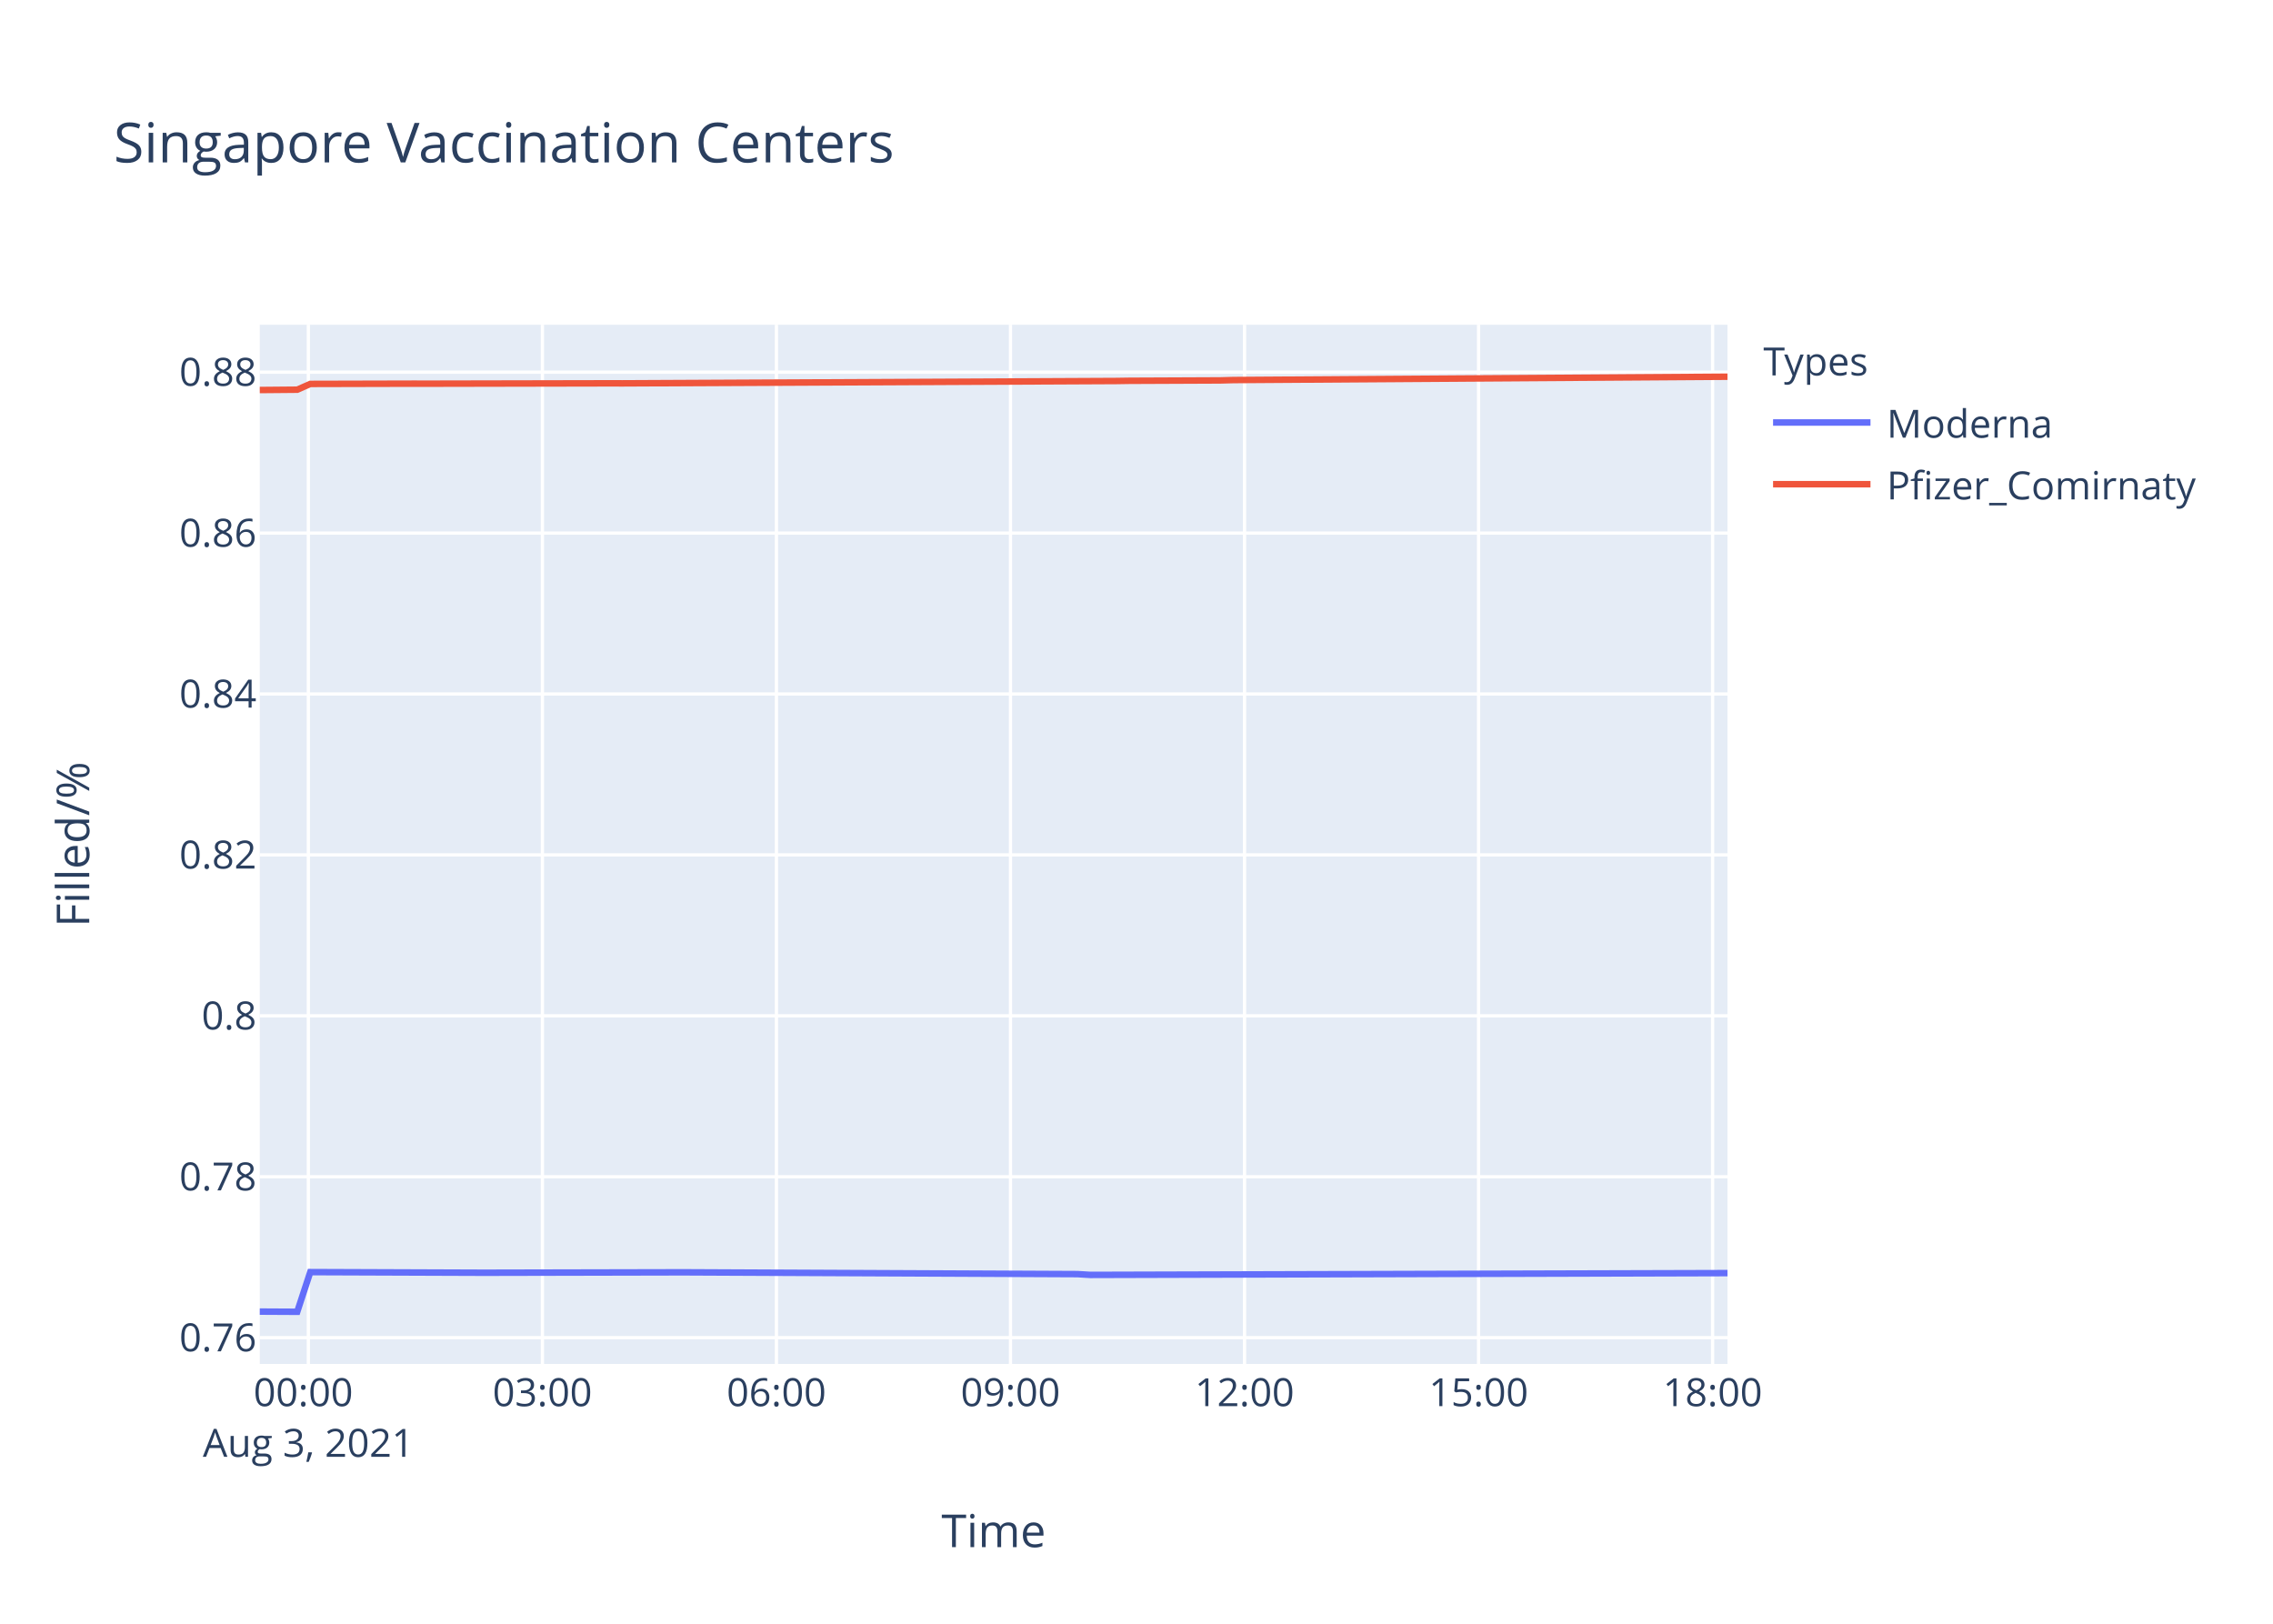
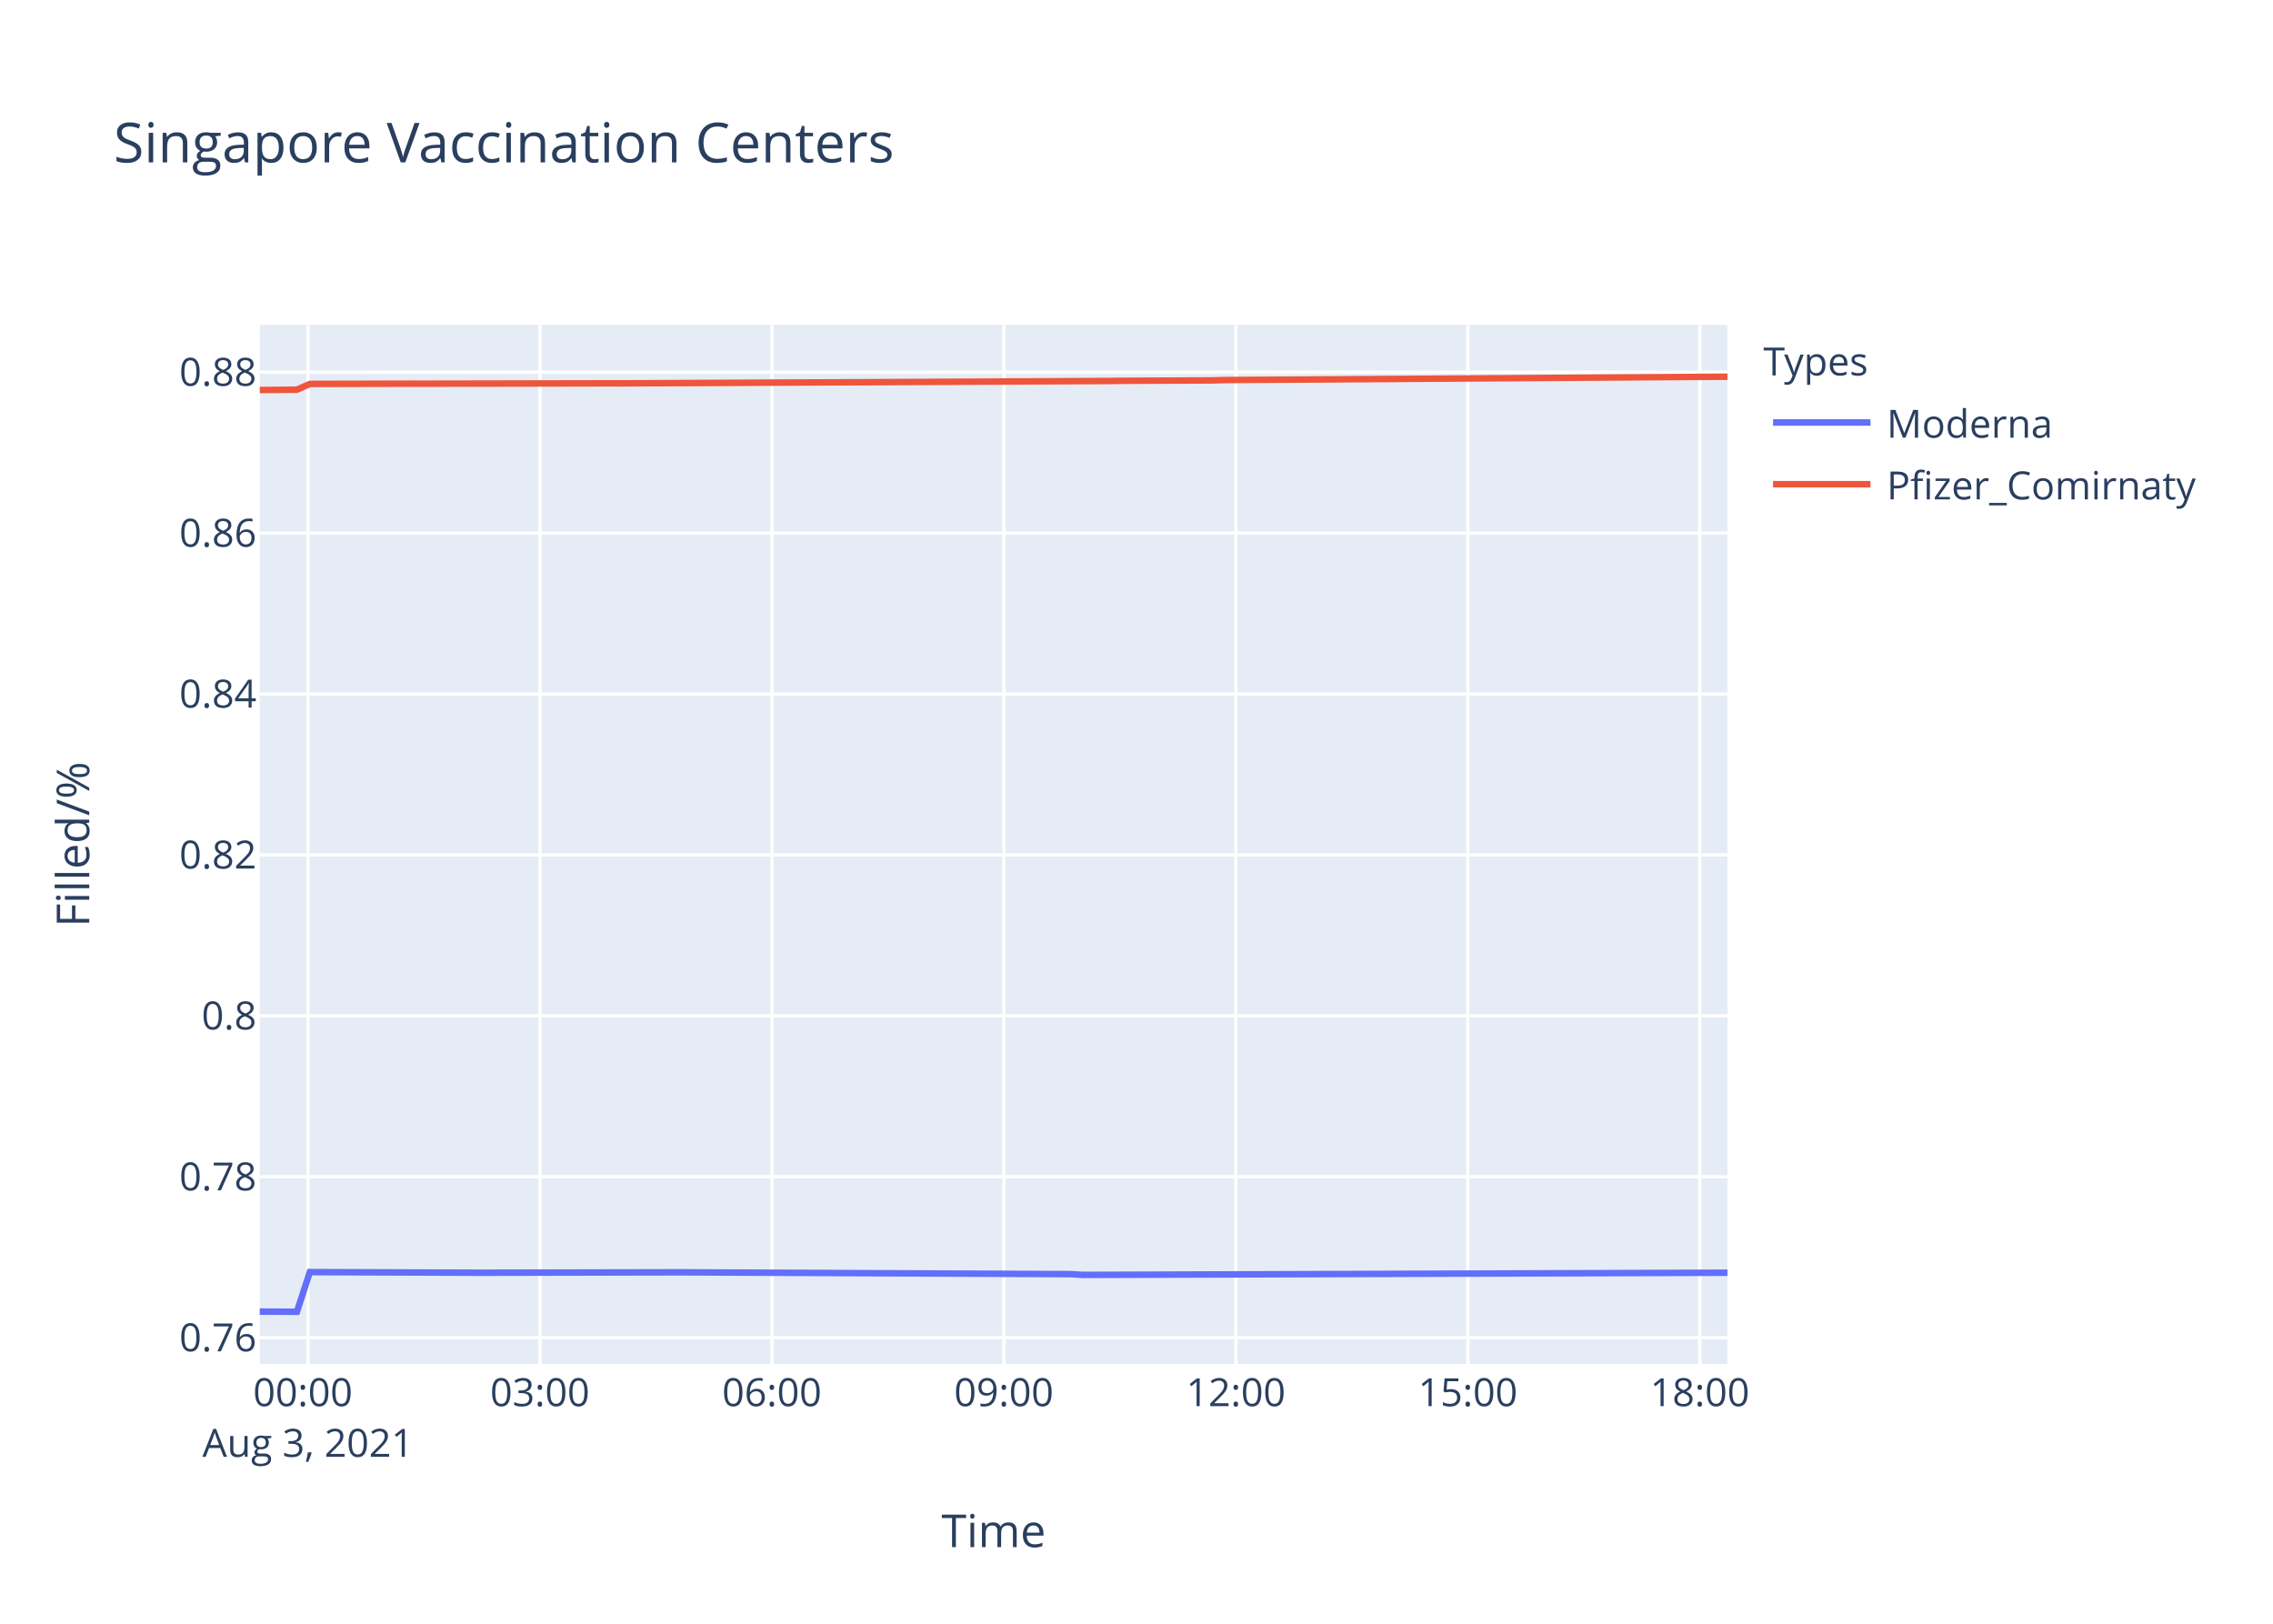
<svg xmlns="http://www.w3.org/2000/svg" class="main-svg" width="700" height="500" style="" viewBox="0 0 700 500">
  <rect x="0" y="0" width="700" height="500" style="fill: rgb(255, 255, 255); fill-opacity: 1;" />
-   <defs id="defs-e5f31a">
+   <defs id="defs-5d8947">
    <g class="clips">
-       <clipPath id="clipe5f31axyplot" class="plotclip">
+       <clipPath id="clip5d8947xyplot" class="plotclip">
        <rect width="452" height="320" />
      </clipPath>
-       <clipPath class="axesclip" id="clipe5f31ax">
+       <clipPath class="axesclip" id="clip5d8947x">
        <rect x="80" y="0" width="452" height="500" />
      </clipPath>
-       <clipPath class="axesclip" id="clipe5f31ay">
+       <clipPath class="axesclip" id="clip5d8947y">
        <rect x="0" y="100" width="700" height="320" />
      </clipPath>
-       <clipPath class="axesclip" id="clipe5f31axy">
+       <clipPath class="axesclip" id="clip5d8947xy">
        <rect x="80" y="100" width="452" height="320" />
      </clipPath>
    </g>
    <g class="gradients" />
  </defs>
  <g class="bglayer">
    <rect class="bg" x="80" y="100" width="452" height="320" style="fill: rgb(229, 236, 246); fill-opacity: 1; stroke-width: 0;" />
  </g>
  <g class="layer-below">
    <g class="imagelayer" />
    <g class="shapelayer" />
  </g>
  <g class="cartesianlayer">
    <g class="subplot xy">
      <g class="layer-subplot">
        <g class="shapelayer" />
        <g class="imagelayer" />
      </g>
      <g class="gridlayer">
        <g class="x">
-           <path class="xgrid crisp" transform="translate(94.96,0)" d="M0,100v320" style="stroke: rgb(255, 255, 255); stroke-opacity: 1; stroke-width: 1px;" />
-           <path class="xgrid crisp" transform="translate(167.04,0)" d="M0,100v320" style="stroke: rgb(255, 255, 255); stroke-opacity: 1; stroke-width: 1px;" />
-           <path class="xgrid crisp" transform="translate(239.11,0)" d="M0,100v320" style="stroke: rgb(255, 255, 255); stroke-opacity: 1; stroke-width: 1px;" />
-           <path class="xgrid crisp" transform="translate(311.19,0)" d="M0,100v320" style="stroke: rgb(255, 255, 255); stroke-opacity: 1; stroke-width: 1px;" />
-           <path class="xgrid crisp" transform="translate(383.27,0)" d="M0,100v320" style="stroke: rgb(255, 255, 255); stroke-opacity: 1; stroke-width: 1px;" />
-           <path class="xgrid crisp" transform="translate(455.34,0)" d="M0,100v320" style="stroke: rgb(255, 255, 255); stroke-opacity: 1; stroke-width: 1px;" />
-           <path class="xgrid crisp" transform="translate(527.42,0)" d="M0,100v320" style="stroke: rgb(255, 255, 255); stroke-opacity: 1; stroke-width: 1px;" />
+           <path class="xgrid crisp" transform="translate(94.83,0)" d="M0,100v320" style="stroke: rgb(255, 255, 255); stroke-opacity: 1; stroke-width: 1px;" />
+           <path class="xgrid crisp" transform="translate(166.27,0)" d="M0,100v320" style="stroke: rgb(255, 255, 255); stroke-opacity: 1; stroke-width: 1px;" />
+           <path class="xgrid crisp" transform="translate(237.71,0)" d="M0,100v320" style="stroke: rgb(255, 255, 255); stroke-opacity: 1; stroke-width: 1px;" />
+           <path class="xgrid crisp" transform="translate(309.15,0)" d="M0,100v320" style="stroke: rgb(255, 255, 255); stroke-opacity: 1; stroke-width: 1px;" />
+           <path class="xgrid crisp" transform="translate(380.59,0)" d="M0,100v320" style="stroke: rgb(255, 255, 255); stroke-opacity: 1; stroke-width: 1px;" />
+           <path class="xgrid crisp" transform="translate(452.03,0)" d="M0,100v320" style="stroke: rgb(255, 255, 255); stroke-opacity: 1; stroke-width: 1px;" />
+           <path class="xgrid crisp" transform="translate(523.47,0)" d="M0,100v320" style="stroke: rgb(255, 255, 255); stroke-opacity: 1; stroke-width: 1px;" />
        </g>
        <g class="y">
          <path class="ygrid crisp" transform="translate(0,411.91)" d="M80,0h452" style="stroke: rgb(255, 255, 255); stroke-opacity: 1; stroke-width: 1px;" />
          <path class="ygrid crisp" transform="translate(0,362.36)" d="M80,0h452" style="stroke: rgb(255, 255, 255); stroke-opacity: 1; stroke-width: 1px;" />
          <path class="ygrid crisp" transform="translate(0,312.8)" d="M80,0h452" style="stroke: rgb(255, 255, 255); stroke-opacity: 1; stroke-width: 1px;" />
          <path class="ygrid crisp" transform="translate(0,263.25)" d="M80,0h452" style="stroke: rgb(255, 255, 255); stroke-opacity: 1; stroke-width: 1px;" />
          <path class="ygrid crisp" transform="translate(0,213.7)" d="M80,0h452" style="stroke: rgb(255, 255, 255); stroke-opacity: 1; stroke-width: 1px;" />
          <path class="ygrid crisp" transform="translate(0,164.15)" d="M80,0h452" style="stroke: rgb(255, 255, 255); stroke-opacity: 1; stroke-width: 1px;" />
          <path class="ygrid crisp" transform="translate(0,114.6)" d="M80,0h452" style="stroke: rgb(255, 255, 255); stroke-opacity: 1; stroke-width: 1px;" />
        </g>
      </g>
      <g class="zerolinelayer" />
      <path class="xlines-below" />
      <path class="ylines-below" />
      <g class="overlines-below" />
      <g class="xaxislayer-below" />
      <g class="yaxislayer-below" />
      <g class="overaxes-below" />
-       <g class="plot" transform="translate(80,100)" clip-path="url('#clipe5f31axyplot')">
+       <g class="plot" transform="translate(80,100)" clip-path="url('#clip5d8947xyplot')">
        <g class="scatterlayer mlayer">
-           <g class="trace scatter tracea301c2" style="stroke-miterlimit: 2; opacity: 1;">
+           <g class="trace scatter trace4d16f2" style="stroke-miterlimit: 2; opacity: 1;">
            <g class="fills" />
            <g class="errorbars" />
            <g class="lines">
-               <path class="js-line" d="M0,303.88L11.54,303.94L15.55,291.72L67.61,291.91L71.6,291.91L127.66,291.79L131.66,291.79L251.8,292.34L255.79,292.58L452,292.03" style="vector-effect: non-scaling-stroke; fill: none; stroke: rgb(99, 110, 250); stroke-opacity: 1; stroke-width: 2px; opacity: 1;" />
+               <path class="js-line" d="M0,303.88L11.44,303.94L15.42,291.72L67.01,291.91L70.96,291.91L126.53,291.79L130.5,291.79L249.58,292.34L253.53,292.58L452,291.91" style="vector-effect: non-scaling-stroke; fill: none; stroke: rgb(99, 110, 250); stroke-opacity: 1; stroke-width: 2px; opacity: 1;" />
            </g>
            <g class="points" />
            <g class="text" />
          </g>
-           <g class="trace scatter tracef8ca4d" style="stroke-miterlimit: 2; opacity: 1;">
+           <g class="trace scatter trace151945" style="stroke-miterlimit: 2; opacity: 1;">
            <g class="fills" />
            <g class="errorbars" />
            <g class="lines">
-               <path class="js-line" d="M0,20.1L11.54,20L15.55,18.22L47.57,18.14L51.59,18.15L107.63,18.04L111.66,18.05L263.81,17.32L267.81,17.26L295.82,17.14L299.84,17.03L452,16" style="vector-effect: non-scaling-stroke; fill: none; stroke: rgb(239, 85, 59); stroke-opacity: 1; stroke-width: 2px; opacity: 1;" />
+               <path class="js-line" d="M0,20.1L11.44,20L15.42,18.22L47.15,18.14L51.14,18.15L106.68,18.04L110.67,18.05L261.48,17.32L265.44,17.26L293.21,17.14L297.19,17.03L452,16" style="vector-effect: non-scaling-stroke; fill: none; stroke: rgb(239, 85, 59); stroke-opacity: 1; stroke-width: 2px; opacity: 1;" />
            </g>
            <g class="points" />
            <g class="text" />
          </g>
        </g>
      </g>
      <g class="overplot" />
      <path class="xlines-above crisp" d="M0,0" style="fill: none;" />
      <path class="ylines-above crisp" d="M0,0" style="fill: none;" />
      <g class="overlines-above" />
      <g class="xaxislayer-above">
        <g class="xtick">
-           <text text-anchor="middle" x="0" y="433" transform="translate(94.96,0)" style="font-family: 'Open Sans', verdana, arial, sans-serif; font-size: 12px; fill: rgb(42, 63, 95); fill-opacity: 1; white-space: pre;">
+           <text text-anchor="middle" x="0" y="433" transform="translate(94.83,0)" style="font-family: 'Open Sans', verdana, arial, sans-serif; font-size: 12px; fill: rgb(42, 63, 95); fill-opacity: 1; white-space: pre;">
            <tspan class="line" dy="0em" x="0" y="433">00:00</tspan>
            <tspan class="line" dy="1.3em" x="0" y="433">Aug 3, 2021</tspan>
          </text>
        </g>
        <g class="xtick">
-           <text text-anchor="middle" x="0" y="433" transform="translate(167.04,0)" style="font-family: 'Open Sans', verdana, arial, sans-serif; font-size: 12px; fill: rgb(42, 63, 95); fill-opacity: 1; white-space: pre;">03:00</text>
-         </g>
-         <g class="xtick">
-           <text text-anchor="middle" x="0" y="433" transform="translate(239.11,0)" style="font-family: 'Open Sans', verdana, arial, sans-serif; font-size: 12px; fill: rgb(42, 63, 95); fill-opacity: 1; white-space: pre;">06:00</text>
-         </g>
-         <g class="xtick">
-           <text text-anchor="middle" x="0" y="433" transform="translate(311.19,0)" style="font-family: 'Open Sans', verdana, arial, sans-serif; font-size: 12px; fill: rgb(42, 63, 95); fill-opacity: 1; white-space: pre;">09:00</text>
-         </g>
-         <g class="xtick">
-           <text text-anchor="middle" x="0" y="433" transform="translate(383.27,0)" style="font-family: 'Open Sans', verdana, arial, sans-serif; font-size: 12px; fill: rgb(42, 63, 95); fill-opacity: 1; white-space: pre;">12:00</text>
-         </g>
-         <g class="xtick">
-           <text text-anchor="middle" x="0" y="433" transform="translate(455.34,0)" style="font-family: 'Open Sans', verdana, arial, sans-serif; font-size: 12px; fill: rgb(42, 63, 95); fill-opacity: 1; white-space: pre;">15:00</text>
-         </g>
-         <g class="xtick">
-           <text text-anchor="middle" x="0" y="433" transform="translate(527.42,0)" style="font-family: 'Open Sans', verdana, arial, sans-serif; font-size: 12px; fill: rgb(42, 63, 95); fill-opacity: 1; white-space: pre;">18:00</text>
+           <text text-anchor="middle" x="0" y="433" transform="translate(166.27,0)" style="font-family: 'Open Sans', verdana, arial, sans-serif; font-size: 12px; fill: rgb(42, 63, 95); fill-opacity: 1; white-space: pre;">03:00</text>
+         </g>
+         <g class="xtick">
+           <text text-anchor="middle" x="0" y="433" transform="translate(237.71,0)" style="font-family: 'Open Sans', verdana, arial, sans-serif; font-size: 12px; fill: rgb(42, 63, 95); fill-opacity: 1; white-space: pre;">06:00</text>
+         </g>
+         <g class="xtick">
+           <text text-anchor="middle" x="0" y="433" transform="translate(309.15,0)" style="font-family: 'Open Sans', verdana, arial, sans-serif; font-size: 12px; fill: rgb(42, 63, 95); fill-opacity: 1; white-space: pre;">09:00</text>
+         </g>
+         <g class="xtick">
+           <text text-anchor="middle" x="0" y="433" transform="translate(380.59,0)" style="font-family: 'Open Sans', verdana, arial, sans-serif; font-size: 12px; fill: rgb(42, 63, 95); fill-opacity: 1; white-space: pre;">12:00</text>
+         </g>
+         <g class="xtick">
+           <text text-anchor="middle" x="0" y="433" transform="translate(452.03,0)" style="font-family: 'Open Sans', verdana, arial, sans-serif; font-size: 12px; fill: rgb(42, 63, 95); fill-opacity: 1; white-space: pre;">15:00</text>
+         </g>
+         <g class="xtick">
+           <text text-anchor="middle" x="0" y="433" transform="translate(523.47,0)" style="font-family: 'Open Sans', verdana, arial, sans-serif; font-size: 12px; fill: rgb(42, 63, 95); fill-opacity: 1; white-space: pre;">18:00</text>
        </g>
      </g>
      <g class="yaxislayer-above">
        <g class="ytick">
          <text text-anchor="end" x="79" y="4.2" transform="translate(0,411.91)" style="font-family: 'Open Sans', verdana, arial, sans-serif; font-size: 12px; fill: rgb(42, 63, 95); fill-opacity: 1; white-space: pre;">0.76</text>
        </g>
        <g class="ytick">
          <text text-anchor="end" x="79" y="4.2" transform="translate(0,362.36)" style="font-family: 'Open Sans', verdana, arial, sans-serif; font-size: 12px; fill: rgb(42, 63, 95); fill-opacity: 1; white-space: pre;">0.78</text>
        </g>
        <g class="ytick">
          <text text-anchor="end" x="79" y="4.2" transform="translate(0,312.8)" style="font-family: 'Open Sans', verdana, arial, sans-serif; font-size: 12px; fill: rgb(42, 63, 95); fill-opacity: 1; white-space: pre;">0.8</text>
        </g>
        <g class="ytick">
          <text text-anchor="end" x="79" y="4.2" transform="translate(0,263.25)" style="font-family: 'Open Sans', verdana, arial, sans-serif; font-size: 12px; fill: rgb(42, 63, 95); fill-opacity: 1; white-space: pre;">0.82</text>
        </g>
        <g class="ytick">
          <text text-anchor="end" x="79" y="4.2" transform="translate(0,213.7)" style="font-family: 'Open Sans', verdana, arial, sans-serif; font-size: 12px; fill: rgb(42, 63, 95); fill-opacity: 1; white-space: pre;">0.84</text>
        </g>
        <g class="ytick">
          <text text-anchor="end" x="79" y="4.2" transform="translate(0,164.15)" style="font-family: 'Open Sans', verdana, arial, sans-serif; font-size: 12px; fill: rgb(42, 63, 95); fill-opacity: 1; white-space: pre;">0.86</text>
        </g>
        <g class="ytick">
          <text text-anchor="end" x="79" y="4.2" transform="translate(0,114.6)" style="font-family: 'Open Sans', verdana, arial, sans-serif; font-size: 12px; fill: rgb(42, 63, 95); fill-opacity: 1; white-space: pre;">0.88</text>
        </g>
      </g>
      <g class="overaxes-above" />
    </g>
  </g>
  <g class="polarlayer" />
  <g class="ternarylayer" />
  <g class="geolayer" />
  <g class="funnelarealayer" />
  <g class="pielayer" />
  <g class="treemaplayer" />
  <g class="sunburstlayer" />
  <g class="glimages" />
-   <defs id="topdefs-e5f31a">
+   <defs id="topdefs-5d8947">
    <g class="clips" />
-     <clipPath id="legende5f31a">
+     <clipPath id="legend5d8947">
      <rect width="147" height="64" x="0" y="0" />
    </clipPath>
  </defs>
  <g class="layer-above">
    <g class="imagelayer" />
    <g class="shapelayer" />
  </g>
  <g class="infolayer">
    <g class="legend" pointer-events="all" transform="translate(541.04,100)">
      <rect class="bg" shape-rendering="crispEdges" width="147" height="64" x="0" y="0" style="stroke: rgb(68, 68, 68); stroke-opacity: 1; fill: rgb(255, 255, 255); fill-opacity: 1; stroke-width: 0px;" />
-       <g class="scrollbox" transform="" clip-path="url('#legende5f31a')">
+       <g class="scrollbox" transform="" clip-path="url('#legend5d8947')">
        <text class="legendtitletext" text-anchor="start" x="2" y="15.6" style="font-family: 'Open Sans', verdana, arial, sans-serif; font-size: 12px; fill: rgb(42, 63, 95); fill-opacity: 1; white-space: pre;">Types</text>
        <g class="groups" transform="">
          <g class="traces" transform="translate(0,30.1)" style="opacity: 1;">
            <text class="legendtext" text-anchor="start" x="40" y="4.68" style="font-family: 'Open Sans', verdana, arial, sans-serif; font-size: 12px; fill: rgb(42, 63, 95); fill-opacity: 1; white-space: pre;">Moderna</text>
            <g class="layers" style="opacity: 1;">
              <g class="legendfill" />
              <g class="legendlines">
                <path class="js-line" d="M5,0h30" style="fill: none; stroke: rgb(99, 110, 250); stroke-opacity: 1; stroke-width: 2px;" />
              </g>
              <g class="legendsymbols">
                <g class="legendpoints" />
              </g>
            </g>
            <rect class="legendtoggle" x="0" y="-9.5" width="141.656" height="19" style="fill: rgb(0, 0, 0); fill-opacity: 0;" />
          </g>
        </g>
        <g class="groups" transform="">
          <g class="traces" transform="translate(0,49.1)" style="opacity: 1;">
            <text class="legendtext" text-anchor="start" x="40" y="4.68" style="font-family: 'Open Sans', verdana, arial, sans-serif; font-size: 12px; fill: rgb(42, 63, 95); fill-opacity: 1; white-space: pre;">Pfizer_Comirnaty</text>
            <g class="layers" style="opacity: 1;">
              <g class="legendfill" />
              <g class="legendlines">
                <path class="js-line" d="M5,0h30" style="fill: none; stroke: rgb(239, 85, 59); stroke-opacity: 1; stroke-width: 2px;" />
              </g>
              <g class="legendsymbols">
                <g class="legendpoints" />
              </g>
            </g>
            <rect class="legendtoggle" x="0" y="-9.5" width="141.656" height="19" style="fill: rgb(0, 0, 0); fill-opacity: 0;" />
          </g>
        </g>
      </g>
      <rect class="scrollbar" rx="20" ry="3" width="0" height="0" x="0" y="0" style="fill: rgb(128, 139, 164); fill-opacity: 1;" />
    </g>
    <g class="g-gtitle">
      <text class="gtitle" x="35" y="50" text-anchor="start" dy="0em" style="font-family: 'Open Sans', verdana, arial, sans-serif; font-size: 17px; fill: rgb(42, 63, 95); opacity: 1; font-weight: normal; white-space: pre;">Singapore Vaccination Centers</text>
    </g>
    <g class="g-xtitle">
      <text class="xtitle" x="306" y="476.409" text-anchor="middle" style="font-family: 'Open Sans', verdana, arial, sans-serif; font-size: 14px; fill: rgb(42, 63, 95); opacity: 1; font-weight: normal; white-space: pre;">Time</text>
    </g>
    <g class="g-ytitle">
      <text class="ytitle" transform="rotate(-90,27.48125,260)" x="27.481" y="260" text-anchor="middle" style="font-family: 'Open Sans', verdana, arial, sans-serif; font-size: 14px; fill: rgb(42, 63, 95); opacity: 1; font-weight: normal; white-space: pre;">Filled/%</text>
    </g>
  </g>
</svg>
